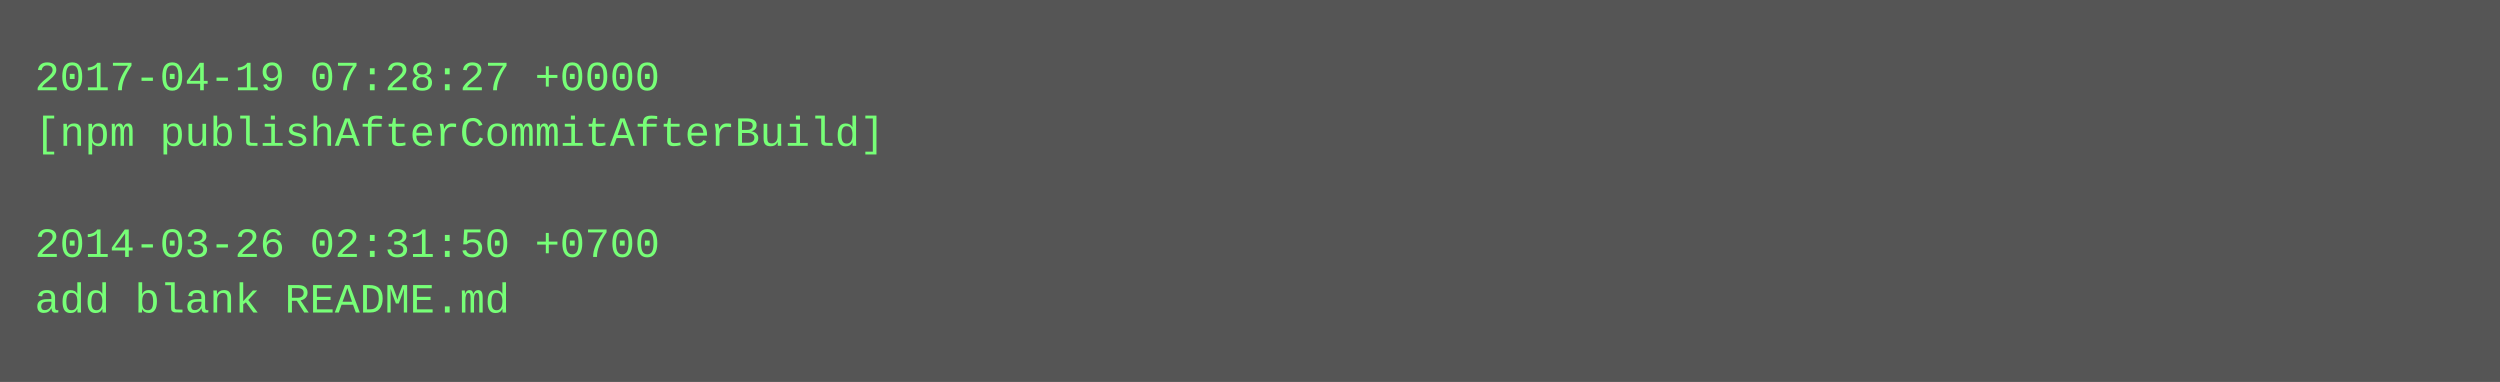
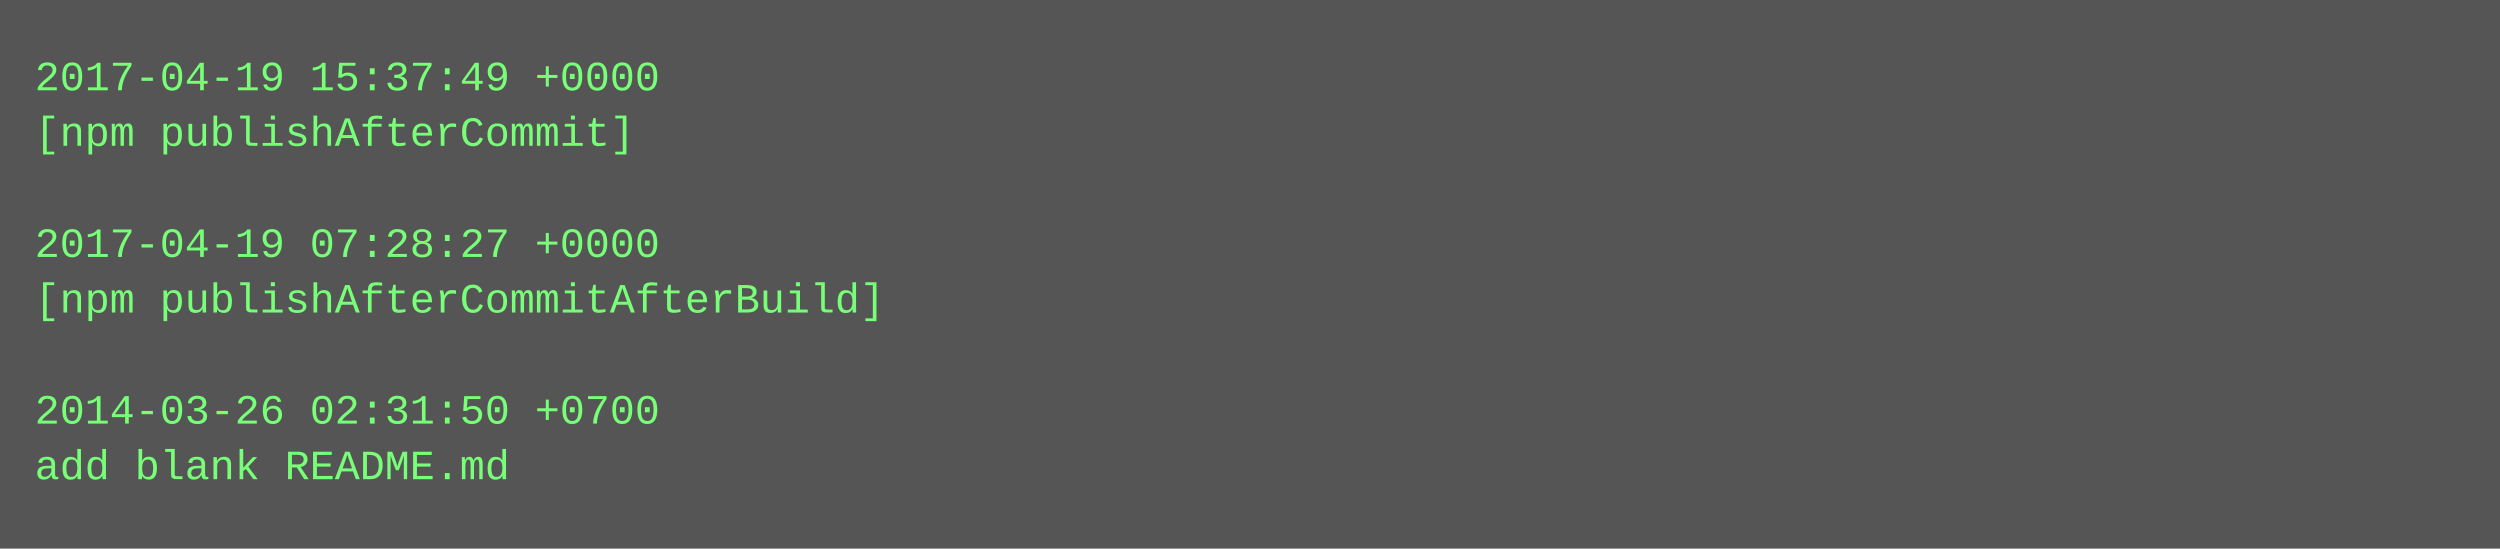
- <svg xmlns="http://www.w3.org/2000/svg" height="110" width="720">
-   <rect height="110" fill="#555" width="720" />
+ <svg xmlns="http://www.w3.org/2000/svg" height="158" width="720">
+   <rect height="158" fill="#555" width="720" />
  <text fill="#7f7" font-family="Courier New" font-size="12" xml:space="preserve">
-     <tspan x="10" y="26">2017-04-19 07:28:27 +0000</tspan>
-     <tspan x="10" y="42">[npm publishAfterCommitAfterBuild]</tspan>
+     <tspan x="10" y="26">2017-04-19 15:37:49 +0000</tspan>
+     <tspan x="10" y="42">[npm publishAfterCommit]</tspan>
    <tspan x="10" y="58" />
-     <tspan x="10" y="74">2014-03-26 02:31:50 +0700</tspan>
-     <tspan x="10" y="90">add blank README.md</tspan>
+     <tspan x="10" y="74">2017-04-19 07:28:27 +0000</tspan>
+     <tspan x="10" y="90">[npm publishAfterCommitAfterBuild]</tspan>
+     <tspan x="10" y="106" />
+     <tspan x="10" y="122">2014-03-26 02:31:50 +0700</tspan>
+     <tspan x="10" y="138">add blank README.md</tspan>
  </text>
</svg>
